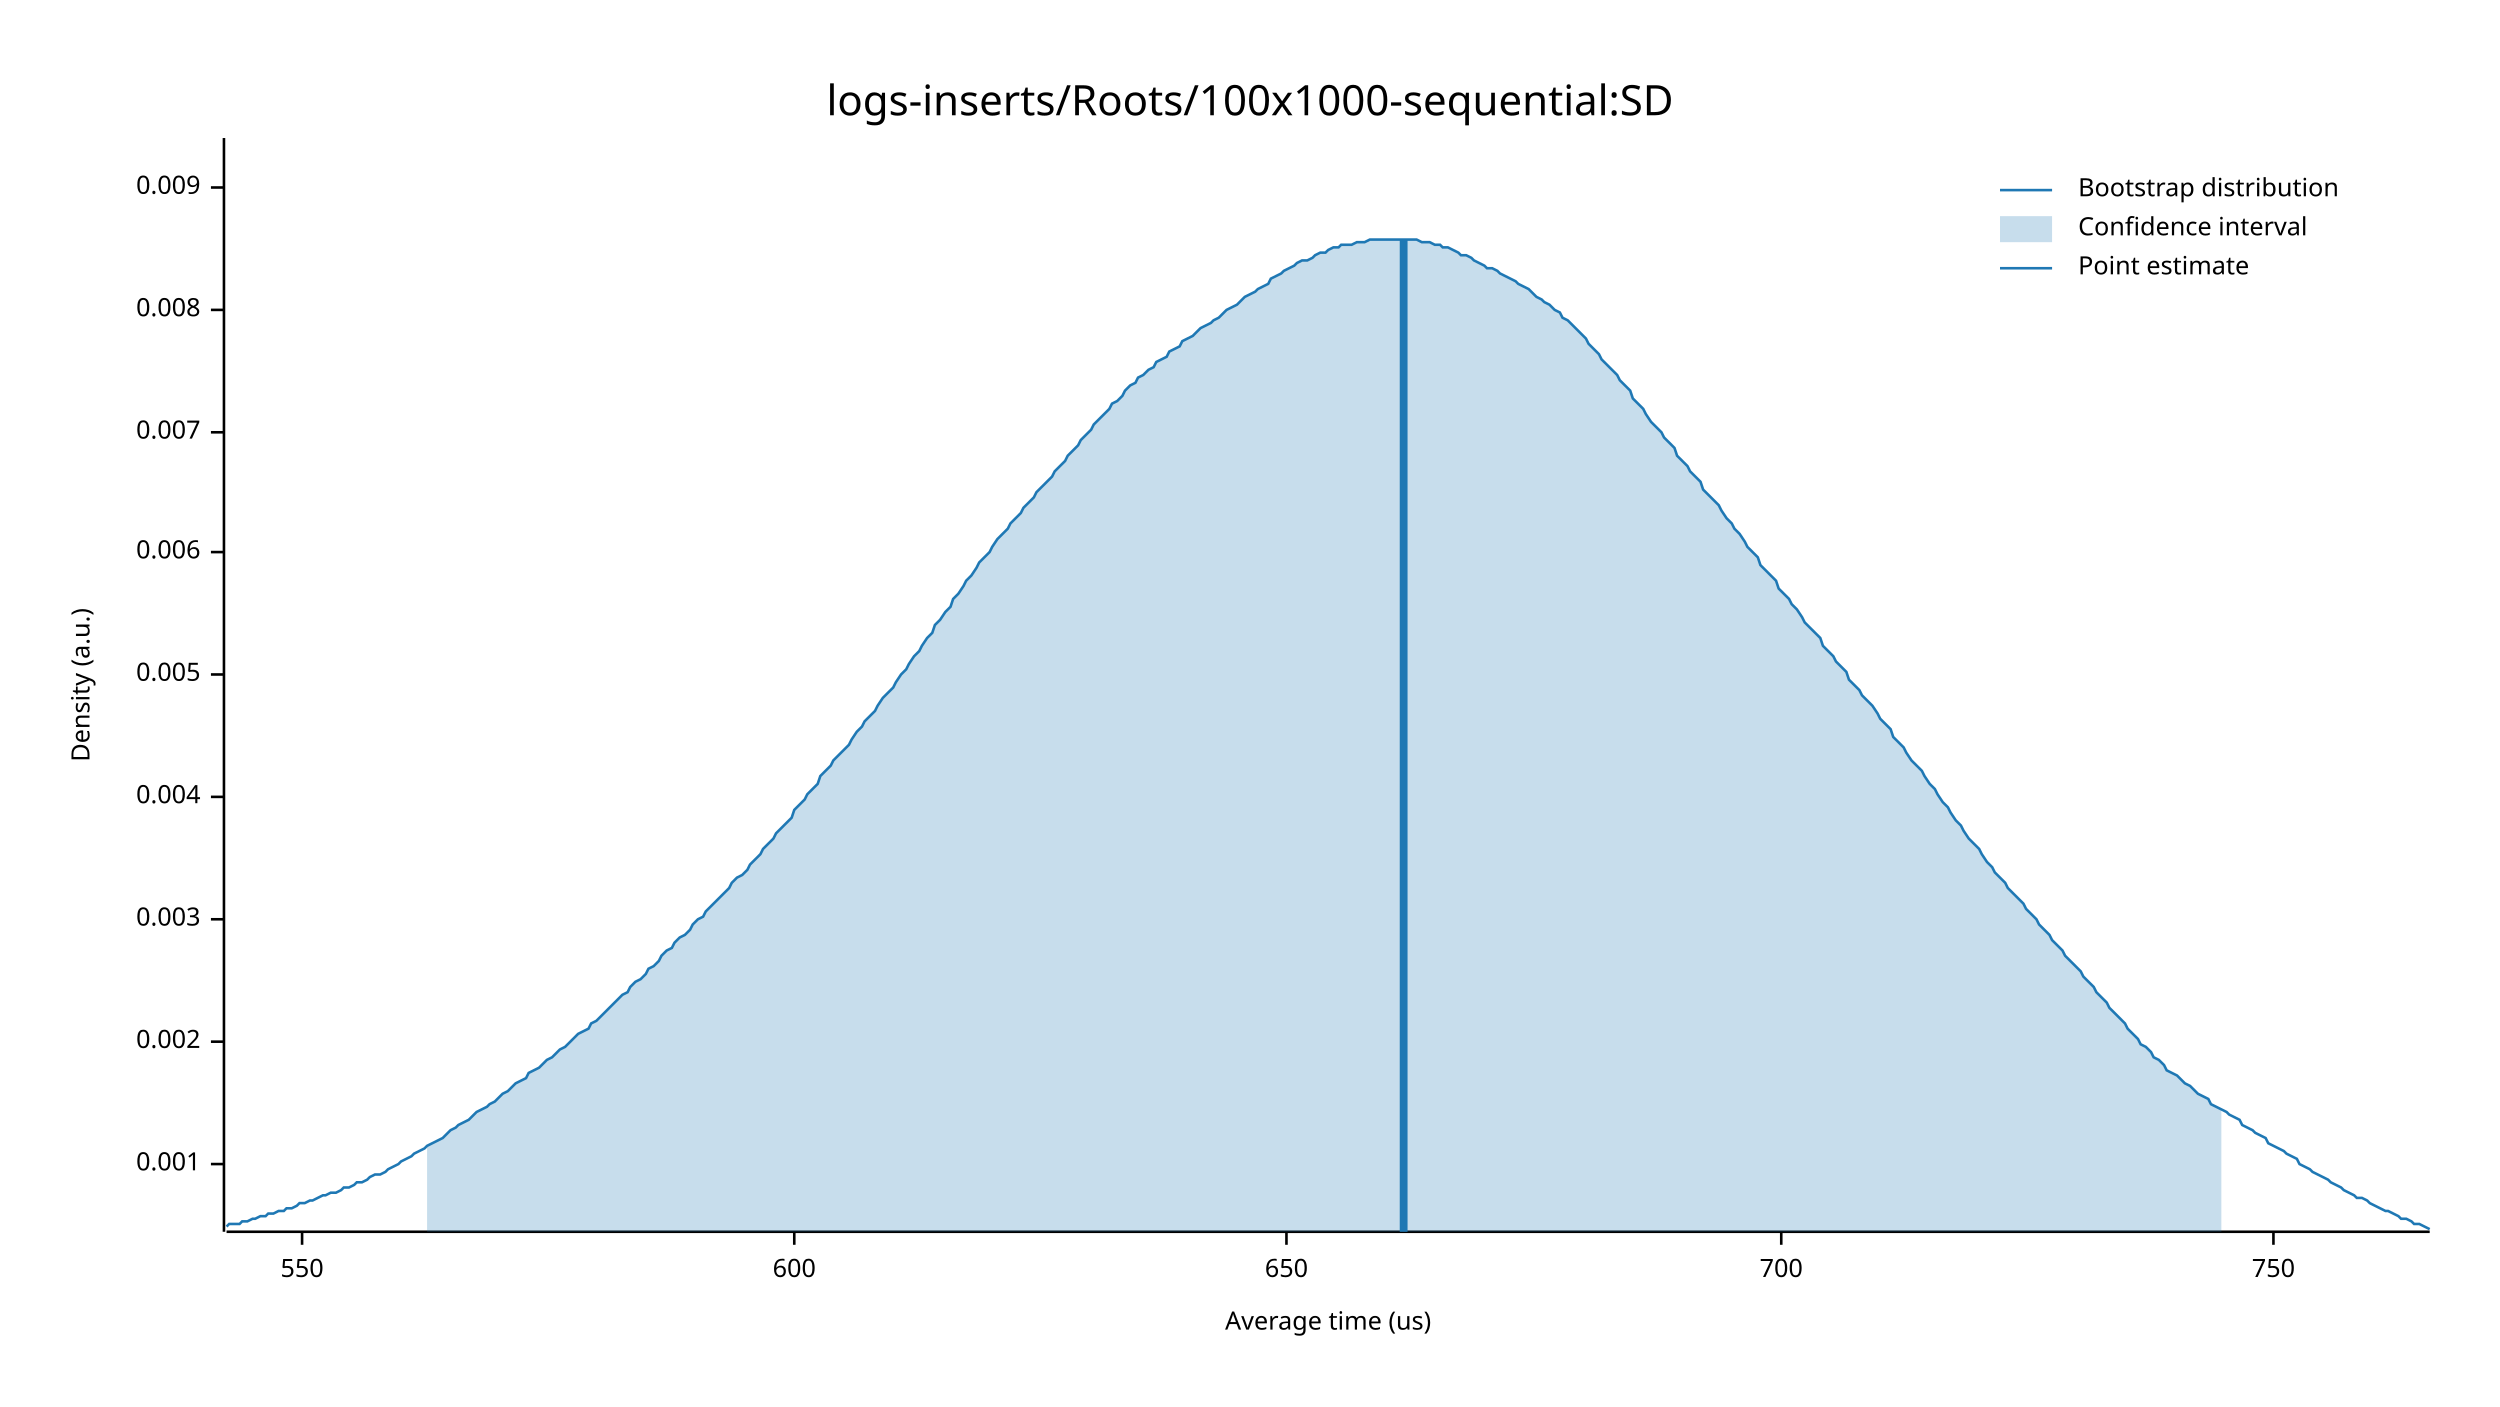
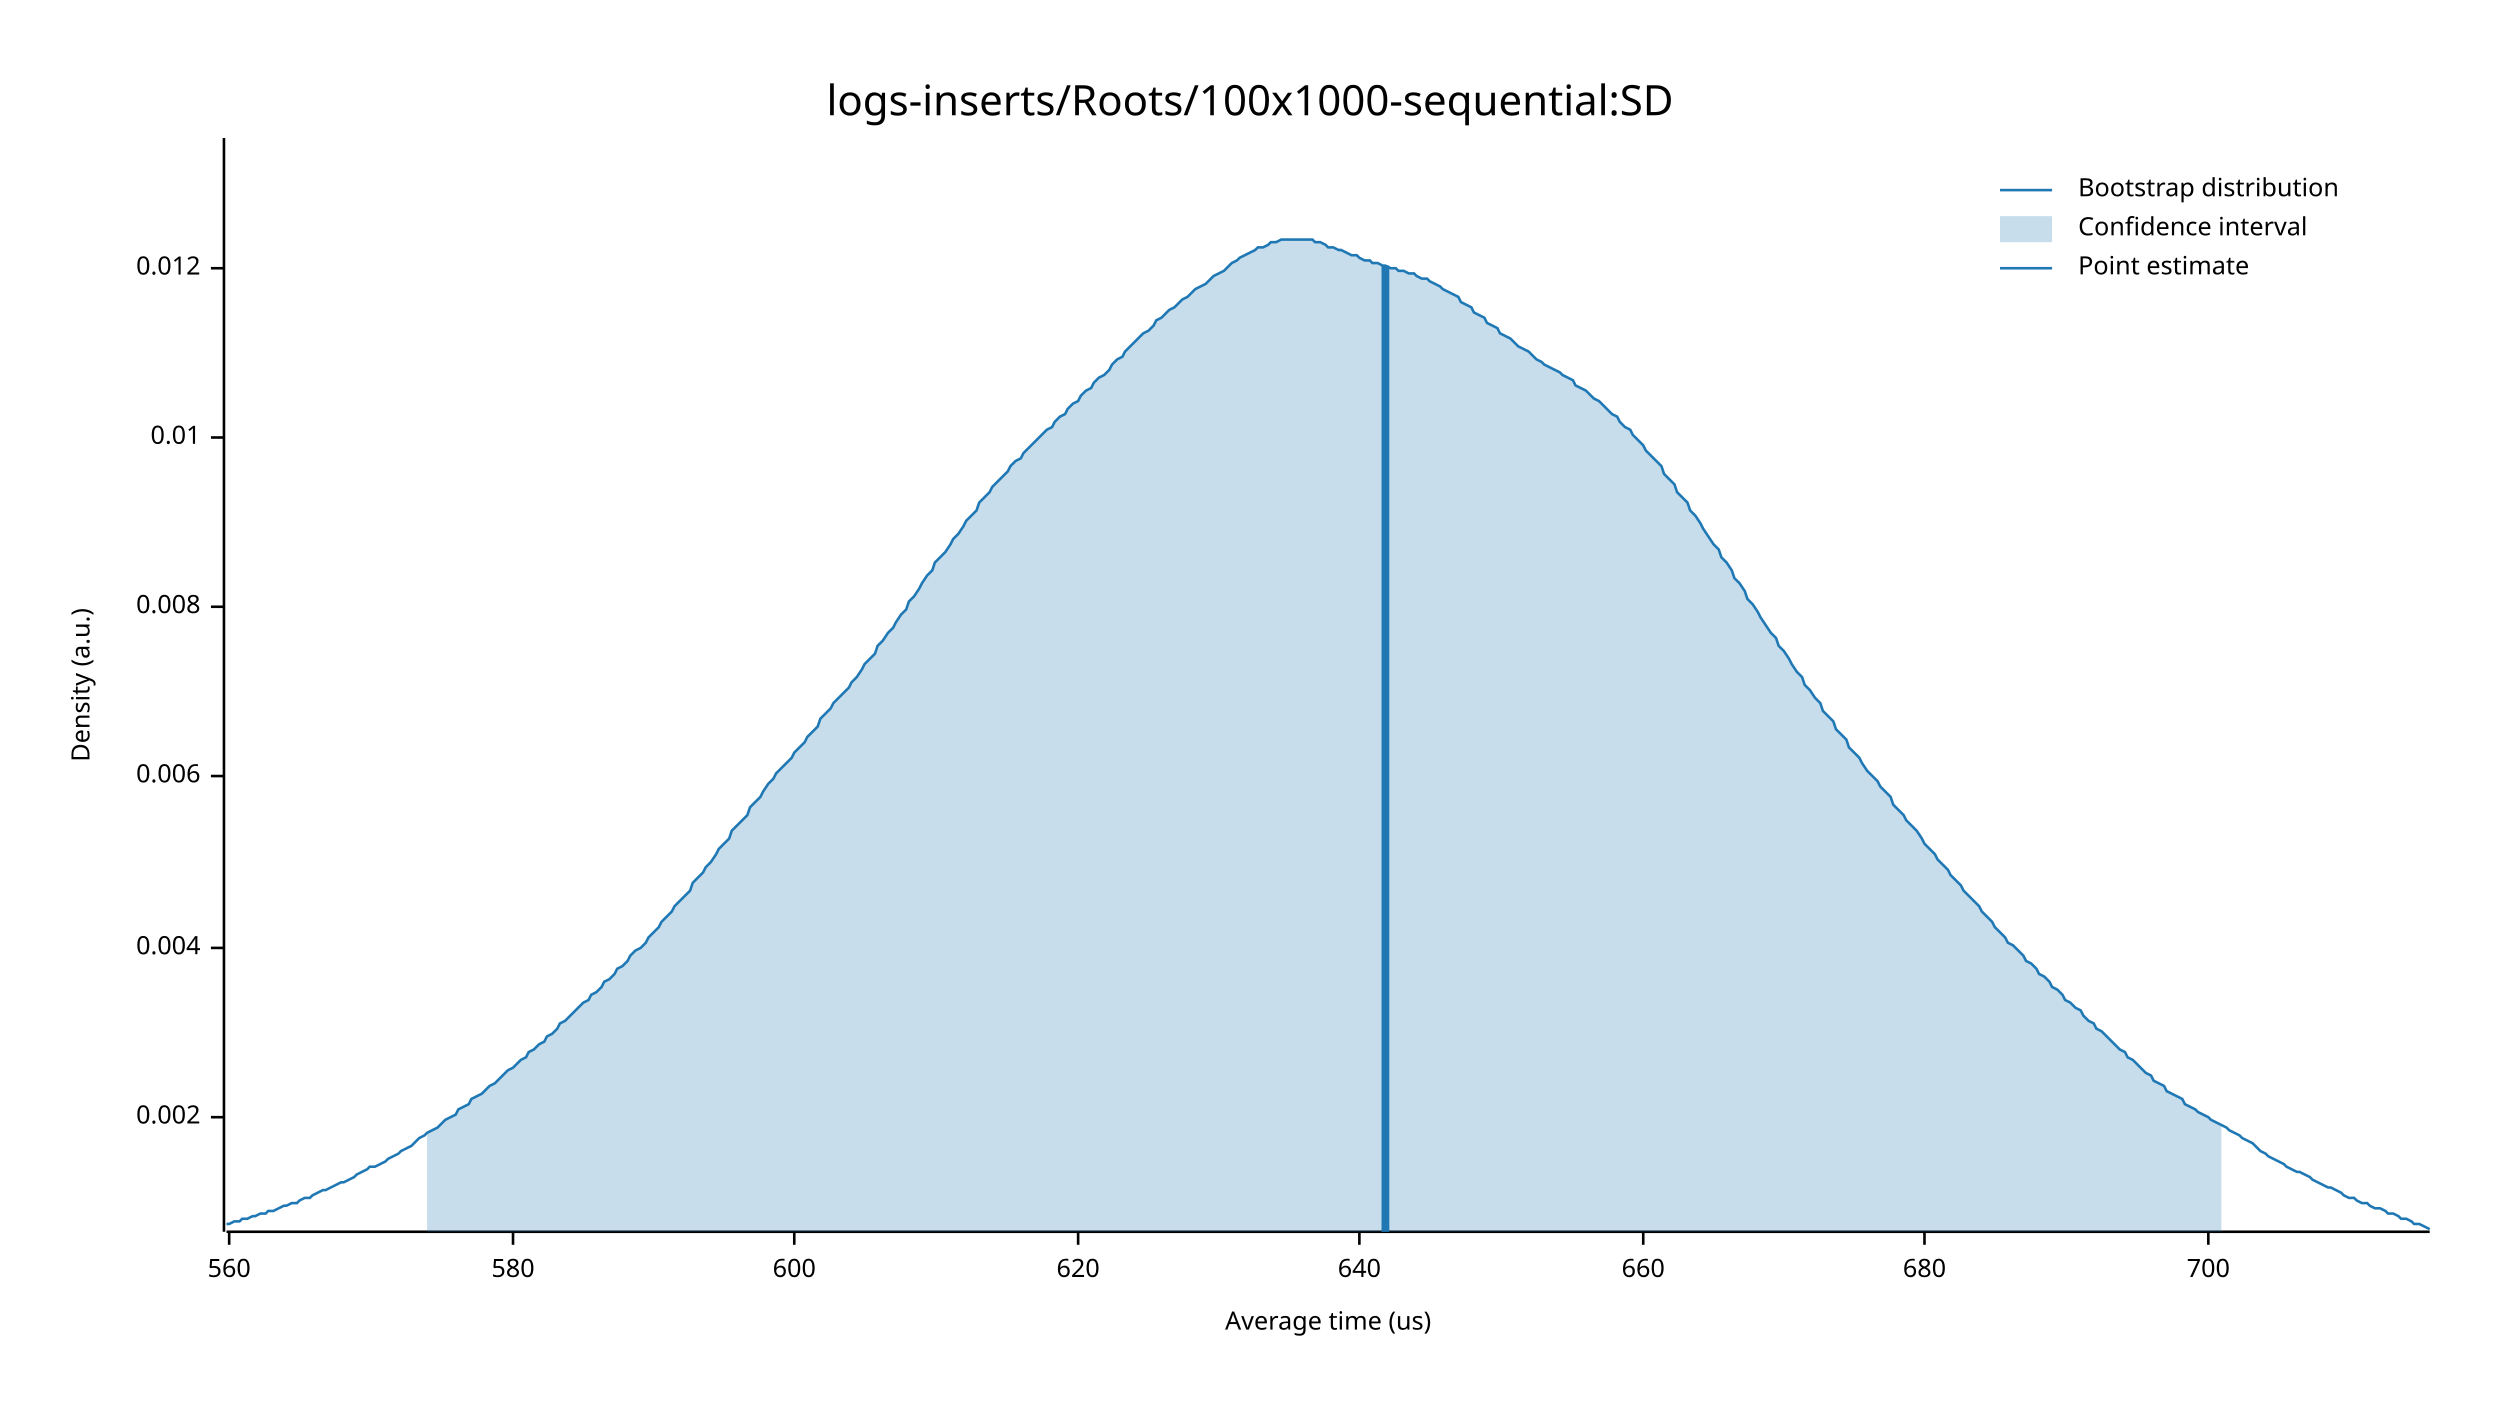
<svg xmlns="http://www.w3.org/2000/svg" width="960" height="540" viewBox="0 0 960 540">
  <text x="480" y="32" dy="0.76em" text-anchor="middle" font-family="sans-serif" font-size="16.129" opacity="1" fill="#000000">
logs-inserts/Roots/100x1000-sequential:SD
</text>
  <text x="27" y="263" dy="0.76em" text-anchor="middle" font-family="sans-serif" font-size="9.677" opacity="1" fill="#000000" transform="rotate(270, 27, 263)">
Density (a.u.)
</text>
  <text x="510" y="513" dy="-0.5ex" text-anchor="middle" font-family="sans-serif" font-size="9.677" opacity="1" fill="#000000">
Average time (us)
</text>
  <polyline fill="none" opacity="1" stroke="#000000" stroke-width="1" points="86,53 86,473 " />
-   <text x="77" y="447" dy="0.5ex" text-anchor="end" font-family="sans-serif" font-size="9.677" opacity="1" fill="#000000">
- 0.001
- </text>
-   <polyline fill="none" opacity="1" stroke="#000000" stroke-width="1" points="81,447 86,447 " />
-   <text x="77" y="400" dy="0.5ex" text-anchor="end" font-family="sans-serif" font-size="9.677" opacity="1" fill="#000000">
+   <text x="77" y="429" dy="0.5ex" text-anchor="end" font-family="sans-serif" font-size="9.677" opacity="1" fill="#000000">
0.002
</text>
-   <polyline fill="none" opacity="1" stroke="#000000" stroke-width="1" points="81,400 86,400 " />
-   <text x="77" y="353" dy="0.5ex" text-anchor="end" font-family="sans-serif" font-size="9.677" opacity="1" fill="#000000">
- 0.003
- </text>
-   <polyline fill="none" opacity="1" stroke="#000000" stroke-width="1" points="81,353 86,353 " />
-   <text x="77" y="306" dy="0.5ex" text-anchor="end" font-family="sans-serif" font-size="9.677" opacity="1" fill="#000000">
+   <polyline fill="none" opacity="1" stroke="#000000" stroke-width="1" points="81,429 86,429 " />
+   <text x="77" y="364" dy="0.5ex" text-anchor="end" font-family="sans-serif" font-size="9.677" opacity="1" fill="#000000">
0.004
</text>
-   <polyline fill="none" opacity="1" stroke="#000000" stroke-width="1" points="81,306 86,306 " />
-   <text x="77" y="259" dy="0.5ex" text-anchor="end" font-family="sans-serif" font-size="9.677" opacity="1" fill="#000000">
- 0.005
- </text>
-   <polyline fill="none" opacity="1" stroke="#000000" stroke-width="1" points="81,259 86,259 " />
-   <text x="77" y="212" dy="0.5ex" text-anchor="end" font-family="sans-serif" font-size="9.677" opacity="1" fill="#000000">
+   <polyline fill="none" opacity="1" stroke="#000000" stroke-width="1" points="81,364 86,364 " />
+   <text x="77" y="298" dy="0.5ex" text-anchor="end" font-family="sans-serif" font-size="9.677" opacity="1" fill="#000000">
0.006
</text>
-   <polyline fill="none" opacity="1" stroke="#000000" stroke-width="1" points="81,212 86,212 " />
-   <text x="77" y="166" dy="0.5ex" text-anchor="end" font-family="sans-serif" font-size="9.677" opacity="1" fill="#000000">
- 0.007
- </text>
-   <polyline fill="none" opacity="1" stroke="#000000" stroke-width="1" points="81,166 86,166 " />
-   <text x="77" y="119" dy="0.5ex" text-anchor="end" font-family="sans-serif" font-size="9.677" opacity="1" fill="#000000">
+   <polyline fill="none" opacity="1" stroke="#000000" stroke-width="1" points="81,298 86,298 " />
+   <text x="77" y="233" dy="0.5ex" text-anchor="end" font-family="sans-serif" font-size="9.677" opacity="1" fill="#000000">
0.008
</text>
-   <polyline fill="none" opacity="1" stroke="#000000" stroke-width="1" points="81,119 86,119 " />
-   <text x="77" y="72" dy="0.5ex" text-anchor="end" font-family="sans-serif" font-size="9.677" opacity="1" fill="#000000">
- 0.009
+   <polyline fill="none" opacity="1" stroke="#000000" stroke-width="1" points="81,233 86,233 " />
+   <text x="77" y="168" dy="0.5ex" text-anchor="end" font-family="sans-serif" font-size="9.677" opacity="1" fill="#000000">
+ 0.01
</text>
-   <polyline fill="none" opacity="1" stroke="#000000" stroke-width="1" points="81,72 86,72 " />
+   <polyline fill="none" opacity="1" stroke="#000000" stroke-width="1" points="81,168 86,168 " />
+   <text x="77" y="103" dy="0.5ex" text-anchor="end" font-family="sans-serif" font-size="9.677" opacity="1" fill="#000000">
+ 0.012
+ </text>
+   <polyline fill="none" opacity="1" stroke="#000000" stroke-width="1" points="81,103 86,103 " />
  <polyline fill="none" opacity="1" stroke="#000000" stroke-width="1" points="87,473 933,473 " />
-   <text x="116" y="483" dy="0.76em" text-anchor="middle" font-family="sans-serif" font-size="9.677" opacity="1" fill="#000000">
- 550
+   <text x="88" y="483" dy="0.76em" text-anchor="middle" font-family="sans-serif" font-size="9.677" opacity="1" fill="#000000">
+ 560
</text>
-   <polyline fill="none" opacity="1" stroke="#000000" stroke-width="1" points="116,473 116,478 " />
+   <polyline fill="none" opacity="1" stroke="#000000" stroke-width="1" points="88,473 88,478 " />
+   <text x="197" y="483" dy="0.76em" text-anchor="middle" font-family="sans-serif" font-size="9.677" opacity="1" fill="#000000">
+ 580
+ </text>
+   <polyline fill="none" opacity="1" stroke="#000000" stroke-width="1" points="197,473 197,478 " />
  <text x="305" y="483" dy="0.76em" text-anchor="middle" font-family="sans-serif" font-size="9.677" opacity="1" fill="#000000">
600
</text>
  <polyline fill="none" opacity="1" stroke="#000000" stroke-width="1" points="305,473 305,478 " />
-   <text x="494" y="483" dy="0.76em" text-anchor="middle" font-family="sans-serif" font-size="9.677" opacity="1" fill="#000000">
- 650
+   <text x="414" y="483" dy="0.76em" text-anchor="middle" font-family="sans-serif" font-size="9.677" opacity="1" fill="#000000">
+ 620
</text>
-   <polyline fill="none" opacity="1" stroke="#000000" stroke-width="1" points="494,473 494,478 " />
-   <text x="684" y="483" dy="0.76em" text-anchor="middle" font-family="sans-serif" font-size="9.677" opacity="1" fill="#000000">
+   <polyline fill="none" opacity="1" stroke="#000000" stroke-width="1" points="414,473 414,478 " />
+   <text x="522" y="483" dy="0.76em" text-anchor="middle" font-family="sans-serif" font-size="9.677" opacity="1" fill="#000000">
+ 640
+ </text>
+   <polyline fill="none" opacity="1" stroke="#000000" stroke-width="1" points="522,473 522,478 " />
+   <text x="631" y="483" dy="0.76em" text-anchor="middle" font-family="sans-serif" font-size="9.677" opacity="1" fill="#000000">
+ 660
+ </text>
+   <polyline fill="none" opacity="1" stroke="#000000" stroke-width="1" points="631,473 631,478 " />
+   <text x="739" y="483" dy="0.76em" text-anchor="middle" font-family="sans-serif" font-size="9.677" opacity="1" fill="#000000">
+ 680
+ </text>
+   <polyline fill="none" opacity="1" stroke="#000000" stroke-width="1" points="739,473 739,478 " />
+   <text x="848" y="483" dy="0.76em" text-anchor="middle" font-family="sans-serif" font-size="9.677" opacity="1" fill="#000000">
700
</text>
-   <polyline fill="none" opacity="1" stroke="#000000" stroke-width="1" points="684,473 684,478 " />
-   <text x="873" y="483" dy="0.76em" text-anchor="middle" font-family="sans-serif" font-size="9.677" opacity="1" fill="#000000">
- 750
- </text>
-   <polyline fill="none" opacity="1" stroke="#000000" stroke-width="1" points="873,473 873,478 " />
-   <polyline fill="none" opacity="1" stroke="#1F78B4" stroke-width="1" points="87,471 88,470 90,470 92,470 93,469 95,469 97,468 98,468 100,467 102,467 103,466 105,466 107,465 109,465 110,464 112,464 114,463 115,462 117,462 119,461 120,461 122,460 124,459 125,459 127,458 129,458 131,457 132,456 134,456 136,455 137,454 139,454 141,453 142,452 144,451 146,451 148,450 149,449 151,448 153,447 154,446 156,445 158,444 159,443 161,442 163,441 164,440 166,439 168,438 170,437 171,436 173,434 175,433 176,432 178,431 180,430 181,429 183,427 185,426 187,425 188,424 190,423 192,421 193,420 195,419 197,417 198,416 200,415 202,414 203,412 205,411 207,410 209,408 210,407 212,406 214,404 215,403 217,402 219,400 220,399 222,397 224,396 226,395 227,393 229,392 231,390 232,389 234,387 236,385 237,384 239,382 241,381 242,379 244,377 246,376 248,374 249,372 251,371 253,369 254,367 256,365 258,364 259,362 261,360 263,359 265,357 266,355 268,353 270,352 271,350 273,348 275,346 276,345 278,343 280,341 281,339 283,337 285,336 287,334 288,332 290,330 292,328 293,326 295,324 297,322 298,320 300,318 302,316 304,314 305,311 307,309 309,307 310,305 312,303 314,301 315,298 317,296 319,294 320,292 322,290 324,288 326,286 327,284 329,281 331,279 332,277 334,275 336,273 337,271 339,268 341,266 343,264 344,262 346,259 348,257 349,255 351,252 353,250 354,248 356,245 358,243 359,240 361,238 363,235 365,233 366,230 368,228 370,225 371,223 373,221 375,218 376,216 378,214 380,212 381,210 383,207 385,205 387,203 388,201 390,199 392,197 393,195 395,193 397,191 398,189 400,187 402,185 404,183 405,181 407,179 409,177 410,175 412,173 414,171 415,169 417,167 419,165 420,163 422,161 424,159 426,157 427,155 429,154 431,152 432,150 434,148 436,147 437,145 439,144 441,142 443,141 444,139 446,138 448,137 449,135 451,134 453,133 454,131 456,130 458,129 459,128 461,126 463,125 465,124 466,123 468,122 470,120 471,119 473,118 475,117 476,116 478,114 480,113 482,112 483,111 485,110 487,109 488,107 490,106 492,105 493,104 495,103 497,102 498,101 500,100 502,100 504,99 505,98 507,97 509,97 510,96 512,95 514,95 515,94 517,94 519,94 521,93 522,93 524,93 526,92 527,92 529,92 531,92 532,92 534,92 536,92 537,92 539,92 541,92 543,92 544,92 546,93 548,93 549,93 551,94 553,94 554,95 556,95 558,96 560,97 561,98 563,98 565,99 566,100 568,101 570,102 571,103 573,103 575,104 576,105 578,106 580,107 582,108 583,109 585,110 587,111 588,112 590,114 592,115 593,116 595,117 597,119 599,120 600,122 602,123 604,125 605,126 607,128 609,130 610,132 612,134 614,136 615,138 617,140 619,142 621,144 622,146 624,148 626,150 627,153 629,155 631,157 632,159 634,162 636,164 638,166 639,168 641,170 643,172 644,175 646,177 648,179 649,181 651,183 653,185 654,188 656,190 658,192 660,194 661,196 663,199 665,201 666,203 668,205 670,208 671,210 673,212 675,214 676,217 678,219 680,221 682,223 683,226 685,228 687,230 688,232 690,234 692,237 693,239 695,241 697,243 699,245 700,248 702,250 704,252 705,254 707,256 709,258 710,261 712,263 714,265 715,267 717,269 719,271 721,274 722,276 724,278 726,280 727,283 729,285 731,287 732,289 734,292 736,294 738,296 739,298 741,301 743,303 744,305 746,308 748,310 749,312 751,315 753,317 754,319 756,322 758,324 760,326 761,328 763,331 765,333 766,335 768,337 770,339 771,341 773,343 775,345 777,347 778,349 780,351 782,353 783,355 785,357 787,359 788,361 790,363 792,365 793,367 795,369 797,371 799,373 800,375 802,377 804,379 805,381 807,383 809,385 810,387 812,389 814,391 816,393 817,395 819,397 821,399 822,401 824,402 826,404 827,406 829,407 831,409 832,411 834,412 836,413 838,415 839,416 841,417 843,419 844,420 846,421 848,422 849,424 851,425 853,426 855,427 856,428 858,429 860,430 861,432 863,433 865,434 866,435 868,436 870,437 871,439 873,440 875,441 877,442 878,443 880,444 882,445 883,447 885,448 887,449 888,450 890,451 892,452 894,453 895,454 897,455 899,456 900,457 902,458 904,459 905,460 907,460 909,461 910,462 912,463 914,464 916,465 917,465 919,466 921,467 922,468 924,468 926,469 927,470 929,470 931,471 933,472 " />
-   <polygon opacity="0.25" fill="#1F78B4" points="164,440 166,439 168,438 170,437 171,436 173,434 175,433 176,432 178,431 180,430 181,429 183,427 185,426 187,425 188,424 190,423 192,421 193,420 195,419 197,417 198,416 200,415 202,414 203,412 205,411 207,410 209,408 210,407 212,406 214,404 215,403 217,402 219,400 220,399 222,397 224,396 226,395 227,393 229,392 231,390 232,389 234,387 236,385 237,384 239,382 241,381 242,379 244,377 246,376 248,374 249,372 251,371 253,369 254,367 256,365 258,364 259,362 261,360 263,359 265,357 266,355 268,353 270,352 271,350 273,348 275,346 276,345 278,343 280,341 281,339 283,337 285,336 287,334 288,332 290,330 292,328 293,326 295,324 297,322 298,320 300,318 302,316 304,314 305,311 307,309 309,307 310,305 312,303 314,301 315,298 317,296 319,294 320,292 322,290 324,288 326,286 327,284 329,281 331,279 332,277 334,275 336,273 337,271 339,268 341,266 343,264 344,262 346,259 348,257 349,255 351,252 353,250 354,248 356,245 358,243 359,240 361,238 363,235 365,233 366,230 368,228 370,225 371,223 373,221 375,218 376,216 378,214 380,212 381,210 383,207 385,205 387,203 388,201 390,199 392,197 393,195 395,193 397,191 398,189 400,187 402,185 404,183 405,181 407,179 409,177 410,175 412,173 414,171 415,169 417,167 419,165 420,163 422,161 424,159 426,157 427,155 429,154 431,152 432,150 434,148 436,147 437,145 439,144 441,142 443,141 444,139 446,138 448,137 449,135 451,134 453,133 454,131 456,130 458,129 459,128 461,126 463,125 465,124 466,123 468,122 470,120 471,119 473,118 475,117 476,116 478,114 480,113 482,112 483,111 485,110 487,109 488,107 490,106 492,105 493,104 495,103 497,102 498,101 500,100 502,100 504,99 505,98 507,97 509,97 510,96 512,95 514,95 515,94 517,94 519,94 521,93 522,93 524,93 526,92 527,92 529,92 531,92 532,92 534,92 536,92 537,92 539,92 541,92 543,92 544,92 546,93 548,93 549,93 551,94 553,94 554,95 556,95 558,96 560,97 561,98 563,98 565,99 566,100 568,101 570,102 571,103 573,103 575,104 576,105 578,106 580,107 582,108 583,109 585,110 587,111 588,112 590,114 592,115 593,116 595,117 597,119 599,120 600,122 602,123 604,125 605,126 607,128 609,130 610,132 612,134 614,136 615,138 617,140 619,142 621,144 622,146 624,148 626,150 627,153 629,155 631,157 632,159 634,162 636,164 638,166 639,168 641,170 643,172 644,175 646,177 648,179 649,181 651,183 653,185 654,188 656,190 658,192 660,194 661,196 663,199 665,201 666,203 668,205 670,208 671,210 673,212 675,214 676,217 678,219 680,221 682,223 683,226 685,228 687,230 688,232 690,234 692,237 693,239 695,241 697,243 699,245 700,248 702,250 704,252 705,254 707,256 709,258 710,261 712,263 714,265 715,267 717,269 719,271 721,274 722,276 724,278 726,280 727,283 729,285 731,287 732,289 734,292 736,294 738,296 739,298 741,301 743,303 744,305 746,308 748,310 749,312 751,315 753,317 754,319 756,322 758,324 760,326 761,328 763,331 765,333 766,335 768,337 770,339 771,341 773,343 775,345 777,347 778,349 780,351 782,353 783,355 785,357 787,359 788,361 790,363 792,365 793,367 795,369 797,371 799,373 800,375 802,377 804,379 805,381 807,383 809,385 810,387 812,389 814,391 816,393 817,395 819,397 821,399 822,401 824,402 826,404 827,406 829,407 831,409 832,411 834,412 836,413 838,415 839,416 841,417 843,419 844,420 846,421 848,422 849,424 851,425 853,426 853,473 164,473 " />
-   <polyline fill="none" opacity="1" stroke="#1F78B4" stroke-width="3" points="539,473 539,92 " />
+   <polyline fill="none" opacity="1" stroke="#000000" stroke-width="1" points="848,473 848,478 " />
+   <polyline fill="none" opacity="1" stroke="#1F78B4" stroke-width="1" points="87,470 88,470 90,469 92,469 93,468 95,468 97,467 98,467 100,466 102,466 103,465 105,465 107,464 109,463 110,463 112,462 114,462 115,461 117,460 119,460 120,459 122,458 124,457 125,457 127,456 129,455 131,454 132,454 134,453 136,452 137,451 139,450 141,449 142,448 144,448 146,447 148,446 149,445 151,444 153,443 154,442 156,441 158,440 159,439 161,437 163,436 164,435 166,434 168,433 170,431 171,430 173,429 175,428 176,426 178,425 180,424 181,422 183,421 185,420 187,418 188,417 190,416 192,414 193,413 195,411 197,410 198,409 200,407 202,406 203,404 205,403 207,401 209,400 210,398 212,397 214,395 215,393 217,392 219,390 220,389 222,387 224,385 226,384 227,382 229,381 231,379 232,377 234,376 236,374 237,372 239,371 241,369 242,367 244,365 246,364 248,362 249,360 251,358 253,356 254,354 256,352 258,350 259,348 261,346 263,344 265,342 266,339 268,337 270,335 271,333 273,331 275,328 276,326 278,324 280,322 281,319 283,317 285,315 287,313 288,310 290,308 292,306 293,304 295,301 297,299 298,297 300,295 302,293 304,291 305,289 307,287 309,285 310,283 312,281 314,279 315,276 317,274 319,272 320,270 322,268 324,266 326,264 327,262 329,260 331,257 332,255 334,253 336,251 337,248 339,246 341,243 343,241 344,239 346,236 348,234 349,231 351,229 353,226 354,224 356,221 358,219 359,216 361,214 363,212 365,209 366,207 368,205 370,202 371,200 373,198 375,196 376,193 378,191 380,189 381,187 383,185 385,183 387,181 388,179 390,177 392,176 393,174 395,172 397,170 398,169 400,167 402,165 404,164 405,162 407,160 409,159 410,157 412,155 414,154 415,152 417,150 419,149 420,147 422,145 424,144 426,142 427,140 429,138 431,137 432,135 434,133 436,131 437,130 439,128 441,127 443,125 444,123 446,122 448,120 449,119 451,118 453,116 454,115 456,114 458,112 459,111 461,110 463,109 465,107 466,106 468,105 470,104 471,103 473,101 475,100 476,99 478,98 480,97 482,96 483,95 485,95 487,94 488,93 490,93 492,92 493,92 495,92 497,92 498,92 500,92 502,92 504,92 505,93 507,93 509,94 510,95 512,95 514,96 515,96 517,97 519,98 521,98 522,99 524,100 526,100 527,101 529,101 531,102 532,102 534,103 536,103 537,104 539,104 541,105 543,105 544,106 546,107 548,107 549,108 551,109 553,110 554,111 556,112 558,113 560,114 561,116 563,117 565,118 566,120 568,121 570,122 571,124 573,125 575,126 576,128 578,129 580,130 582,132 583,133 585,134 587,135 588,136 590,138 592,139 593,140 595,141 597,142 599,143 600,144 602,145 604,146 605,148 607,149 609,150 610,151 612,153 614,154 615,155 617,157 619,159 621,160 622,162 624,164 626,165 627,167 629,169 631,171 632,173 634,175 636,177 638,179 639,182 641,184 643,186 644,189 646,191 648,193 649,196 651,198 653,201 654,203 656,206 658,209 660,211 661,214 663,216 665,219 666,222 668,224 670,227 671,230 673,232 675,235 676,237 678,240 680,243 682,245 683,248 685,250 687,253 688,255 690,258 692,260 693,263 695,265 697,268 699,270 700,273 702,275 704,277 705,280 707,282 709,284 710,287 712,289 714,291 715,293 717,296 719,298 721,300 722,302 724,304 726,306 727,309 729,311 731,313 732,315 734,317 736,319 738,322 739,324 741,326 743,328 744,330 746,332 748,334 749,336 751,338 753,340 754,342 756,344 758,346 760,348 761,350 763,352 765,354 766,356 768,358 770,360 771,362 773,363 775,365 777,367 778,369 780,370 782,372 783,374 785,375 787,377 788,379 790,380 792,382 793,384 795,385 797,387 799,388 800,390 802,392 804,393 805,395 807,396 809,398 810,399 812,401 814,403 816,404 817,406 819,407 821,409 822,410 824,412 826,413 827,415 829,416 831,417 832,419 834,420 836,421 838,422 839,424 841,425 843,426 844,427 846,428 848,429 849,430 851,431 853,432 855,433 856,434 858,435 860,436 861,437 863,438 865,439 866,440 868,442 870,443 871,444 873,445 875,446 877,447 878,448 880,449 882,450 883,450 885,451 887,452 888,453 890,454 892,455 894,456 895,456 897,457 899,458 900,459 902,460 904,460 905,461 907,462 909,462 910,463 912,464 914,464 916,465 917,466 919,466 921,467 922,468 924,468 926,469 927,470 929,470 931,471 933,472 " />
+   <polygon opacity="0.25" fill="#1F78B4" points="164,435 166,434 168,433 170,431 171,430 173,429 175,428 176,426 178,425 180,424 181,422 183,421 185,420 187,418 188,417 190,416 192,414 193,413 195,411 197,410 198,409 200,407 202,406 203,404 205,403 207,401 209,400 210,398 212,397 214,395 215,393 217,392 219,390 220,389 222,387 224,385 226,384 227,382 229,381 231,379 232,377 234,376 236,374 237,372 239,371 241,369 242,367 244,365 246,364 248,362 249,360 251,358 253,356 254,354 256,352 258,350 259,348 261,346 263,344 265,342 266,339 268,337 270,335 271,333 273,331 275,328 276,326 278,324 280,322 281,319 283,317 285,315 287,313 288,310 290,308 292,306 293,304 295,301 297,299 298,297 300,295 302,293 304,291 305,289 307,287 309,285 310,283 312,281 314,279 315,276 317,274 319,272 320,270 322,268 324,266 326,264 327,262 329,260 331,257 332,255 334,253 336,251 337,248 339,246 341,243 343,241 344,239 346,236 348,234 349,231 351,229 353,226 354,224 356,221 358,219 359,216 361,214 363,212 365,209 366,207 368,205 370,202 371,200 373,198 375,196 376,193 378,191 380,189 381,187 383,185 385,183 387,181 388,179 390,177 392,176 393,174 395,172 397,170 398,169 400,167 402,165 404,164 405,162 407,160 409,159 410,157 412,155 414,154 415,152 417,150 419,149 420,147 422,145 424,144 426,142 427,140 429,138 431,137 432,135 434,133 436,131 437,130 439,128 441,127 443,125 444,123 446,122 448,120 449,119 451,118 453,116 454,115 456,114 458,112 459,111 461,110 463,109 465,107 466,106 468,105 470,104 471,103 473,101 475,100 476,99 478,98 480,97 482,96 483,95 485,95 487,94 488,93 490,93 492,92 493,92 495,92 497,92 498,92 500,92 502,92 504,92 505,93 507,93 509,94 510,95 512,95 514,96 515,96 517,97 519,98 521,98 522,99 524,100 526,100 527,101 529,101 531,102 532,102 534,103 536,103 537,104 539,104 541,105 543,105 544,106 546,107 548,107 549,108 551,109 553,110 554,111 556,112 558,113 560,114 561,116 563,117 565,118 566,120 568,121 570,122 571,124 573,125 575,126 576,128 578,129 580,130 582,132 583,133 585,134 587,135 588,136 590,138 592,139 593,140 595,141 597,142 599,143 600,144 602,145 604,146 605,148 607,149 609,150 610,151 612,153 614,154 615,155 617,157 619,159 621,160 622,162 624,164 626,165 627,167 629,169 631,171 632,173 634,175 636,177 638,179 639,182 641,184 643,186 644,189 646,191 648,193 649,196 651,198 653,201 654,203 656,206 658,209 660,211 661,214 663,216 665,219 666,222 668,224 670,227 671,230 673,232 675,235 676,237 678,240 680,243 682,245 683,248 685,250 687,253 688,255 690,258 692,260 693,263 695,265 697,268 699,270 700,273 702,275 704,277 705,280 707,282 709,284 710,287 712,289 714,291 715,293 717,296 719,298 721,300 722,302 724,304 726,306 727,309 729,311 731,313 732,315 734,317 736,319 738,322 739,324 741,326 743,328 744,330 746,332 748,334 749,336 751,338 753,340 754,342 756,344 758,346 760,348 761,350 763,352 765,354 766,356 768,358 770,360 771,362 773,363 775,365 777,367 778,369 780,370 782,372 783,374 785,375 787,377 788,379 790,380 792,382 793,384 795,385 797,387 799,388 800,390 802,392 804,393 805,395 807,396 809,398 810,399 812,401 814,403 816,404 817,406 819,407 821,409 822,410 824,412 826,413 827,415 829,416 831,417 832,419 834,420 836,421 838,422 839,424 841,425 843,426 844,427 846,428 848,429 849,430 851,431 853,432 853,473 164,473 " />
+   <polyline fill="none" opacity="1" stroke="#1F78B4" stroke-width="3" points="532,473 532,102 " />
  <text x="798" y="68" dy="0.76em" text-anchor="start" font-family="sans-serif" font-size="9.677" opacity="1" fill="#000000">
Bootstrap distribution
</text>
  <text x="798" y="83" dy="0.76em" text-anchor="start" font-family="sans-serif" font-size="9.677" opacity="1" fill="#000000">
Confidence interval
</text>
  <text x="798" y="98" dy="0.76em" text-anchor="start" font-family="sans-serif" font-size="9.677" opacity="1" fill="#000000">
Point estimate
</text>
  <polyline fill="none" opacity="1" stroke="#1F78B4" stroke-width="1" points="768,73 788,73 " />
  <rect x="768" y="83" width="20" height="10" opacity="0.25" fill="#1F78B4" stroke="none" />
  <polyline fill="none" opacity="1" stroke="#1F78B4" stroke-width="1" points="768,103 788,103 " />
</svg>
